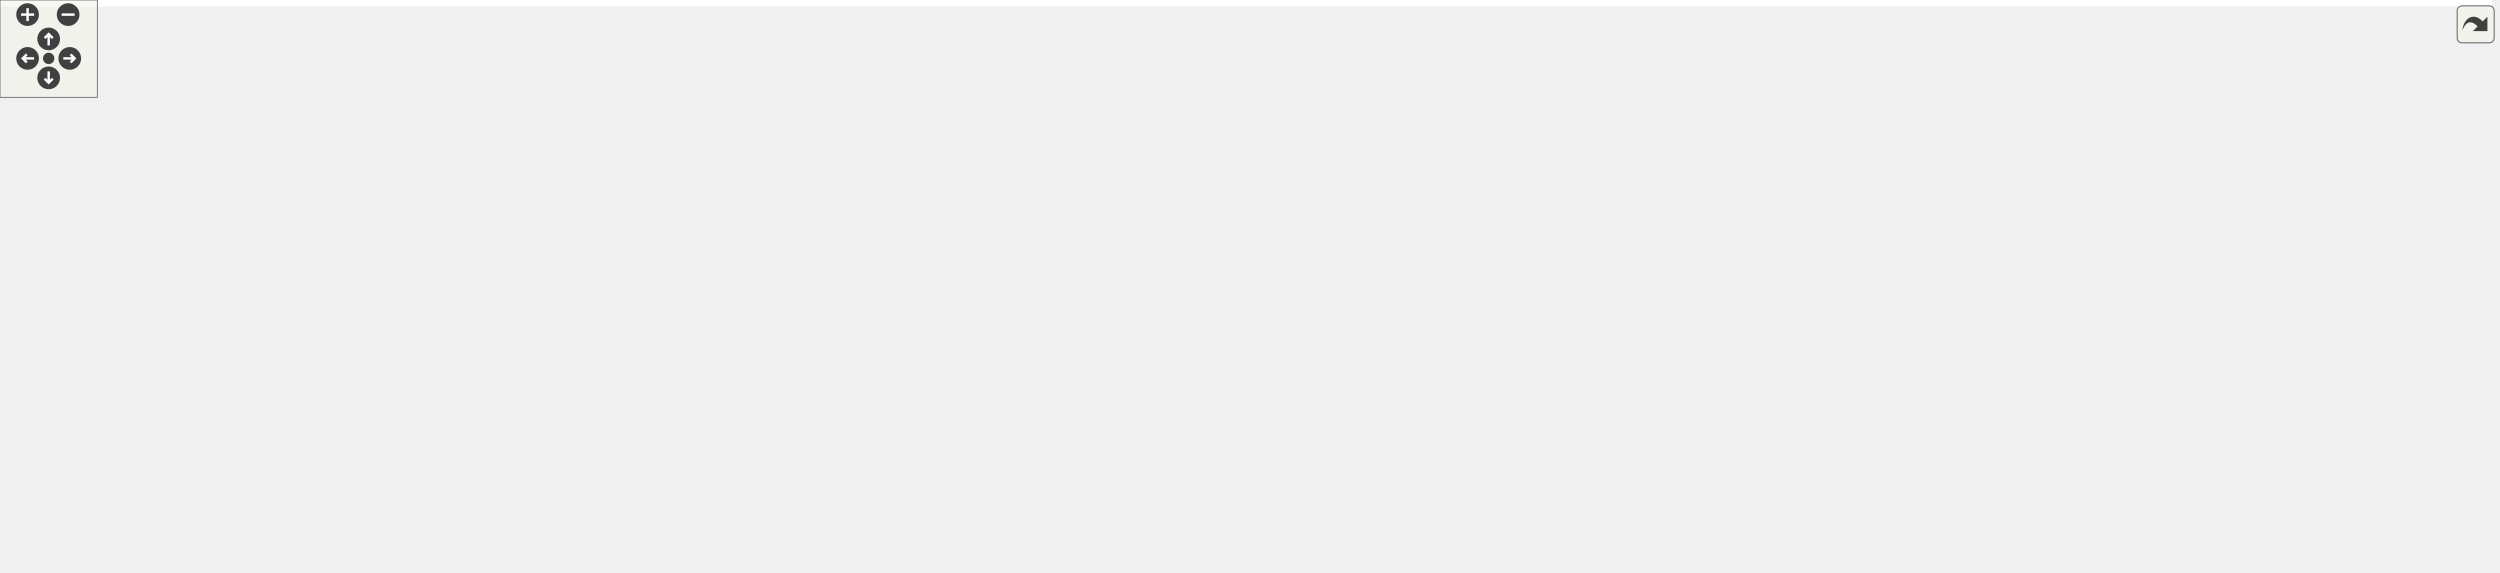
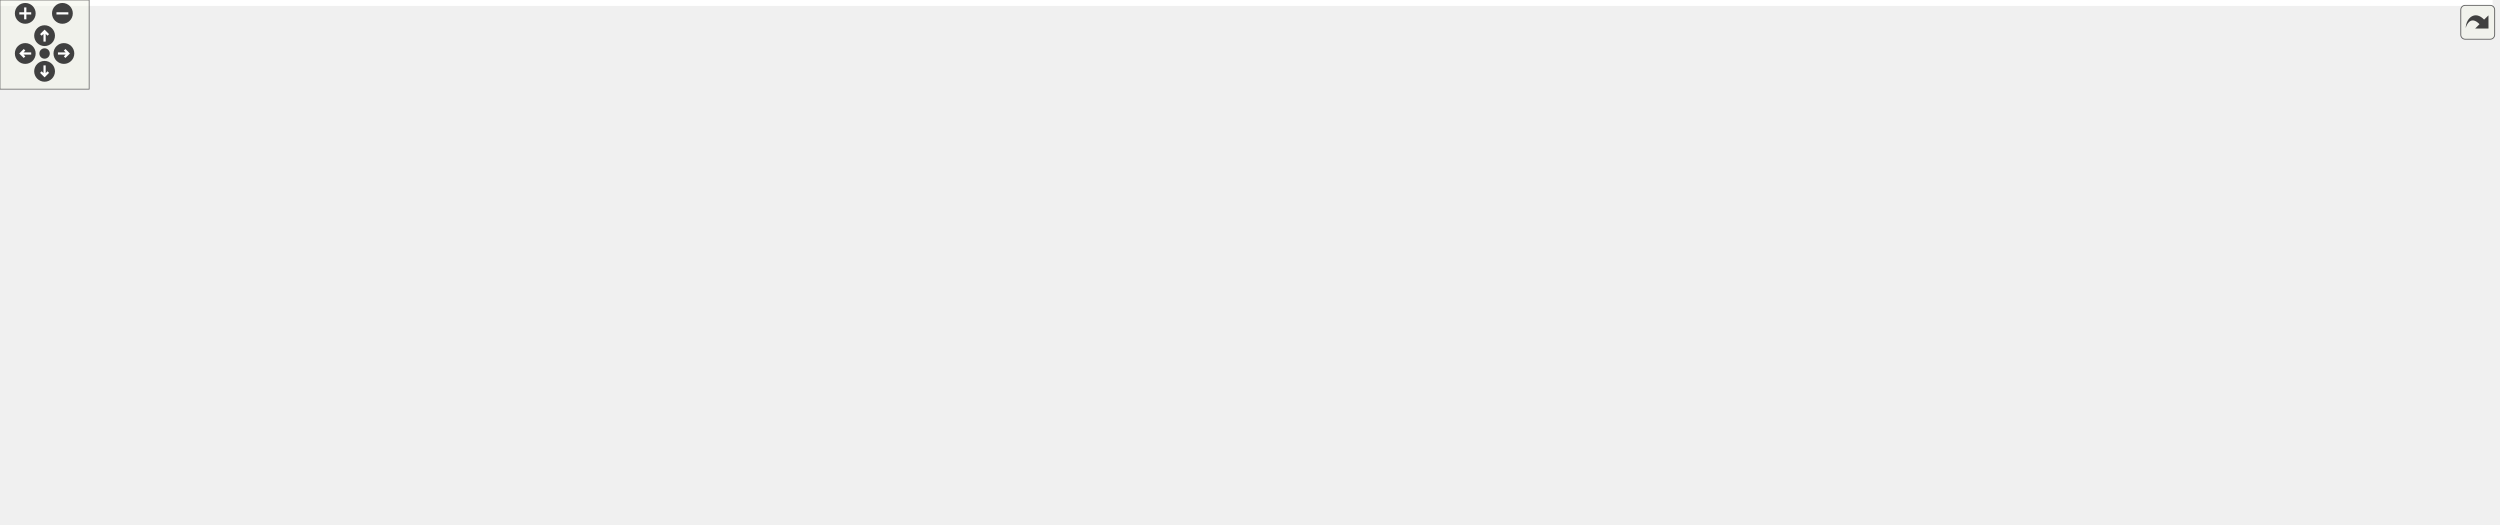
<svg xmlns="http://www.w3.org/2000/svg" xmlns:xlink="http://www.w3.org/1999/xlink" id="main" version="1.1" xml:space="preserve">
  <style type="text/css">
.edge:hover path { stroke: red; }
.edge:hover polygon { stroke: red; fill: red; }
</style>
  <defs>
    <circle id="rim" cx="0" cy="0" r="7" />
    <circle id="rim2" cx="0" cy="0" r="3.5" />
    <g id="zoomPlus">
      <use xlink:href="#rim" fill="#404040">
        <set attributeName="fill" to="#808080" begin="zoomplus.mouseover" end="zoomplus.mouseout" />
      </use>
      <path d="M-4,0h8M0,-4v8" fill="none" stroke="white" stroke-width="1.5" pointer-events="none" />
    </g>
    <g id="zoomMin">
      <use xlink:href="#rim" fill="#404040">
        <set attributeName="fill" to="#808080" begin="zoomminus.mouseover" end="zoomminus.mouseout" />
      </use>
      <path d="M-4,0h8" fill="none" stroke="white" stroke-width="1.5" pointer-events="none" />
    </g>
    <g id="dirArrow">
      <path fill="none" stroke="white" stroke-width="1.5" d="M0,-3.0v7 M-2.5,-0.5L0,-3.0L2.5,-0.5" />
    </g>
    <g id="resetDef">
      <use xlink:href="#rim2" fill="#404040">
        <set attributeName="fill" to="#808080" begin="reset.mouseover" end="reset.mouseout" />
      </use>
    </g>
  </defs>
  <svg id="graph" class="graph">
    <g id="viewport">
-       <polygon fill="white" stroke="transparent" points="-4,4 -4,-292 1536,-292 1536,4 -4,4" />
+       <polygon fill="white" stroke="transparent" points="-4,4 -4,-292 1677.5,-292 1677.5,4 -4,4" />
      <g id="node1" class="node">
        <g id="a_node1">
          <a xlink:title=" ">
-             <polygon fill="#bfbfbf" stroke="black" points="837,-257.5 837,-287.5 959,-287.5 959,-257.5 837,-257.5" />
-             <text text-anchor="start" x="845" y="-275.5" font-family="Helvetica,sans-Serif" font-size="10.00">include/fcarouge/internal</text>
-             <text text-anchor="middle" x="898" y="-264.5" font-family="Helvetica,sans-Serif" font-size="10.00">/utility.hpp</text>
+             <polygon fill="#bfbfbf" stroke="black" points="350.5,-257.5 350.5,-287.5 472.5,-287.5 472.5,-257.5 350.5,-257.5" />
+             <text text-anchor="start" x="358.5" y="-275.5" font-family="Helvetica,sans-Serif" font-size="10.00">include/fcarouge/internal</text>
+             <text text-anchor="middle" x="411.5" y="-264.5" font-family="Helvetica,sans-Serif" font-size="10.00">/utility.hpp</text>
          </a>
        </g>
      </g>
      <g id="node2" class="node">
        <g id="a_node2">
-           <a xlink:href="format_8hpp.xhtml" target="_top" xlink:title=" ">
-             <polygon fill="white" stroke="black" points="748,-190.5 748,-220.5 870,-220.5 870,-190.5 748,-190.5" />
-             <text text-anchor="start" x="756" y="-208.5" font-family="Helvetica,sans-Serif" font-size="10.00">include/fcarouge/internal</text>
-             <text text-anchor="middle" x="809" y="-197.5" font-family="Helvetica,sans-Serif" font-size="10.00">/format.hpp</text>
+           <a xlink:href="eigen__predict__x1x_8cpp.xhtml" target="_top" xlink:title=" ">
+             <polygon fill="white" stroke="black" points="0,-0.5 0,-30.5 125,-30.5 125,-0.5 0,-0.5" />
+             <text text-anchor="start" x="8" y="-18.5" font-family="Helvetica,sans-Serif" font-size="10.00">benchmark/eigen_predict</text>
+             <text text-anchor="middle" x="62.5" y="-7.5" font-family="Helvetica,sans-Serif" font-size="10.00">_x1x.cpp</text>
          </a>
        </g>
      </g>
      <g id="edge1" class="edge">
-         <path fill="none" stroke="midnightblue" d="M870.55,-251.45C856.86,-241.45 840.63,-229.6 828.27,-220.58" />
-         <polygon fill="midnightblue" stroke="midnightblue" points="868.55,-254.32 878.69,-257.4 872.68,-248.67 868.55,-254.32" />
+         <path fill="none" stroke="midnightblue" d="M340.28,-264.11C298.12,-257.41 244.85,-244.76 202.5,-221 124.45,-177.21 80.81,-69.58 67.19,-30.75" />
+         <polygon fill="midnightblue" stroke="midnightblue" points="339.78,-267.57 350.19,-265.61 340.83,-260.65 339.78,-267.57" />
      </g>
      <g id="node3" class="node">
        <g id="a_node3">
+           <a xlink:href="eigen__update__xx0_8cpp.xhtml" target="_top" xlink:title=" ">
+             <polygon fill="white" stroke="black" points="158,-0.5 158,-30.5 283,-30.5 283,-0.5 158,-0.5" />
+             <text text-anchor="start" x="166" y="-18.5" font-family="Helvetica,sans-Serif" font-size="10.00">benchmark/eigen_update</text>
+             <text text-anchor="middle" x="220.5" y="-7.5" font-family="Helvetica,sans-Serif" font-size="10.00">_xx0.cpp</text>
+           </a>
+         </g>
+       </g>
+       <g id="edge2" class="edge">
+         <path fill="none" stroke="midnightblue" d="M345.08,-254.4C272.98,-231.89 161.46,-184.61 111.5,-98 104.62,-86.07 104.08,-78.61 111.5,-67 122.62,-49.6 141.43,-38.11 160.34,-30.55" />
+         <polygon fill="midnightblue" stroke="midnightblue" points="344.39,-257.85 354.98,-257.41 346.43,-251.15 344.39,-257.85" />
+       </g>
+       <g id="node4" class="node">
+         <g id="a_node4">
+           <a xlink:href="format_8hpp.xhtml" target="_top" xlink:title=" ">
+             <polygon fill="white" stroke="black" points="439.5,-190.5 439.5,-220.5 561.5,-220.5 561.5,-190.5 439.5,-190.5" />
+             <text text-anchor="start" x="447.5" y="-208.5" font-family="Helvetica,sans-Serif" font-size="10.00">include/fcarouge/internal</text>
+             <text text-anchor="middle" x="500.5" y="-197.5" font-family="Helvetica,sans-Serif" font-size="10.00">/format.hpp</text>
+           </a>
+         </g>
+       </g>
+       <g id="edge3" class="edge">
+         <path fill="none" stroke="midnightblue" d="M438.95,-251.45C452.64,-241.45 468.87,-229.6 481.23,-220.58" />
+         <polygon fill="midnightblue" stroke="midnightblue" points="436.82,-248.67 430.81,-257.4 440.95,-254.32 436.82,-248.67" />
+       </g>
+       <g id="node5" class="node">
+         <g id="a_node5">
          <a xlink:href="kalman_8hpp.xhtml" target="_top" xlink:title="The main Kalman filter class.">
-             <polygon fill="white" stroke="black" points="828,-134.5 828,-153.5 968,-153.5 968,-134.5 828,-134.5" />
-             <text text-anchor="middle" x="898" y="-141.5" font-family="Helvetica,sans-Serif" font-size="10.00">include/fcarouge/kalman.hpp</text>
-           </a>
-         </g>
-       </g>
-       <g id="edge24" class="edge">
-         <path fill="none" stroke="midnightblue" d="M898,-247.14C898,-218.62 898,-172.86 898,-153.79" />
-         <polygon fill="midnightblue" stroke="midnightblue" points="894.5,-247.48 898,-257.48 901.5,-247.48 894.5,-247.48" />
+             <polygon fill="white" stroke="black" points="570.5,-134.5 570.5,-153.5 710.5,-153.5 710.5,-134.5 570.5,-134.5" />
+             <text text-anchor="middle" x="640.5" y="-141.5" font-family="Helvetica,sans-Serif" font-size="10.00">include/fcarouge/kalman.hpp</text>
+           </a>
+         </g>
+       </g>
+       <g id="edge28" class="edge">
+         <path fill="none" stroke="midnightblue" d="M410.65,-247.06C411.38,-228.87 415.49,-204.74 430.5,-190 450.18,-170.67 517.3,-158.65 570.42,-151.95" />
+         <polygon fill="midnightblue" stroke="midnightblue" points="407.14,-247.19 410.55,-257.22 414.14,-247.26 407.14,-247.19" />
+       </g>
+       <g id="node25" class="node">
+         <g id="a_node25">
+           <a xlink:href="internal_2kalman_8hpp.xhtml" target="_top" xlink:title=" ">
+             <polygon fill="white" stroke="black" points="579.5,-190.5 579.5,-220.5 701.5,-220.5 701.5,-190.5 579.5,-190.5" />
+             <text text-anchor="start" x="587.5" y="-208.5" font-family="Helvetica,sans-Serif" font-size="10.00">include/fcarouge/internal</text>
+             <text text-anchor="middle" x="640.5" y="-197.5" font-family="Helvetica,sans-Serif" font-size="10.00">/kalman.hpp</text>
+           </a>
+         </g>
+       </g>
+       <g id="edge26" class="edge">
+         <path fill="none" stroke="midnightblue" d="M470.64,-254.71C507.9,-244.14 555.47,-230.63 590.79,-220.61" />
+         <polygon fill="midnightblue" stroke="midnightblue" points="469.57,-251.38 460.91,-257.48 471.48,-258.11 469.57,-251.38" />
+       </g>
+       <g id="edge4" class="edge">
+         <path fill="none" stroke="midnightblue" d="M543.15,-186.37C568.71,-175.51 600.04,-162.2 620.13,-153.66" />
+         <polygon fill="midnightblue" stroke="midnightblue" points="541.51,-183.27 533.68,-190.4 544.25,-189.71 541.51,-183.27" />
+       </g>
+       <g id="node6" class="node">
+         <g id="a_node6">
+           <a xlink:href="predict__1x1x0_8cpp.xhtml" target="_top" xlink:title=" ">
+             <polygon fill="white" stroke="black" points="893,-73 893,-92 1038,-92 1038,-73 893,-73" />
+             <text text-anchor="middle" x="965.5" y="-80" font-family="Helvetica,sans-Serif" font-size="10.00">benchmark/predict_1x1x0.cpp</text>
+           </a>
+         </g>
+       </g>
+       <g id="edge5" class="edge">
+         <path fill="none" stroke="midnightblue" d="M697.21,-132.62C760.15,-121.09 860.54,-102.72 919.02,-92.01" />
+         <polygon fill="midnightblue" stroke="midnightblue" points="696.27,-129.23 687.06,-134.48 697.53,-136.12 696.27,-129.23" />
+       </g>
+       <g id="node7" class="node">
+         <g id="a_node7">
+           <a xlink:href="predict__1x1x1_8cpp.xhtml" target="_top" xlink:title=" ">
+             <polygon fill="white" stroke="black" points="1056,-73 1056,-92 1201,-92 1201,-73 1056,-73" />
+             <text text-anchor="middle" x="1128.5" y="-80" font-family="Helvetica,sans-Serif" font-size="10.00">benchmark/predict_1x1x1.cpp</text>
+           </a>
+         </g>
+       </g>
+       <g id="edge6" class="edge">
+         <path fill="none" stroke="midnightblue" d="M720.56,-135.75C802.79,-127.92 934.37,-114.36 1047.5,-98 1059.38,-96.28 1072.18,-94.13 1084.02,-92.01" />
+         <polygon fill="midnightblue" stroke="midnightblue" points="720.16,-132.27 710.54,-136.7 720.82,-139.24 720.16,-132.27" />
+       </g>
+       <g id="node8" class="node">
+         <g id="a_node8">
+           <a xlink:href="update__1x1x0_8cpp.xhtml" target="_top" xlink:title=" ">
+             <polygon fill="white" stroke="black" points="1219,-73 1219,-92 1364,-92 1364,-73 1219,-73" />
+             <text text-anchor="middle" x="1291.5" y="-80" font-family="Helvetica,sans-Serif" font-size="10.00">benchmark/update_1x1x0.cpp</text>
+           </a>
+         </g>
+       </g>
+       <g id="edge7" class="edge">
+         <path fill="none" stroke="midnightblue" d="M721.01,-139.14C831.65,-133.28 1036.74,-120.36 1210.5,-98 1222.83,-96.41 1236.13,-94.23 1248.32,-92.04" />
+         <polygon fill="midnightblue" stroke="midnightblue" points="720.73,-135.65 710.93,-139.67 721.1,-142.64 720.73,-135.65" />
+       </g>
+       <g id="node9" class="node">
+         <g id="a_node9">
+           <a xlink:href="update__1x1x1_8cpp.xhtml" target="_top" xlink:title=" ">
+             <polygon fill="white" stroke="black" points="1382,-73 1382,-92 1527,-92 1527,-73 1382,-73" />
+             <text text-anchor="middle" x="1454.5" y="-80" font-family="Helvetica,sans-Serif" font-size="10.00">benchmark/update_1x1x1.cpp</text>
+           </a>
+         </g>
+       </g>
+       <g id="edge8" class="edge">
+         <path fill="none" stroke="midnightblue" d="M721,-141.11C856.23,-137.24 1137.39,-126.28 1373.5,-98 1386.12,-96.49 1399.76,-94.27 1412.18,-92.03" />
+         <polygon fill="midnightblue" stroke="midnightblue" points="720.63,-137.61 710.73,-141.39 720.83,-144.61 720.63,-137.61" />
+       </g>
+       <g id="node10" class="node">
+         <g id="a_node10">
+           <a xlink:href="eigen_2kalman_8hpp.xhtml" target="_top" xlink:title="Kalman operation for Eigen 3 types.">
+             <polygon fill="white" stroke="black" points="760.5,-67.5 760.5,-97.5 874.5,-97.5 874.5,-67.5 760.5,-67.5" />
+             <text text-anchor="start" x="768.5" y="-85.5" font-family="Helvetica,sans-Serif" font-size="10.00">include/fcarouge/eigen</text>
+             <text text-anchor="middle" x="817.5" y="-74.5" font-family="Helvetica,sans-Serif" font-size="10.00">/kalman.hpp</text>
+           </a>
+         </g>
+       </g>
+       <g id="edge9" class="edge">
+         <path fill="none" stroke="midnightblue" d="M675.51,-131.23C704.33,-121.54 745.27,-107.78 775.78,-97.52" />
+         <polygon fill="midnightblue" stroke="midnightblue" points="674.22,-127.97 665.86,-134.48 676.45,-134.61 674.22,-127.97" />
+       </g>
+       <g id="node18" class="node">
+         <g id="a_node18">
+           <a xlink:href="kf__1x1x0__building__height_8cpp.xhtml" target="_top" xlink:title=" ">
+             <polygon fill="white" stroke="black" points="1545.5,-67.5 1545.5,-97.5 1673.5,-97.5 1673.5,-67.5 1545.5,-67.5" />
+             <text text-anchor="start" x="1553.5" y="-85.5" font-family="Helvetica,sans-Serif" font-size="10.00">sample/kf_1x1x0_building</text>
+             <text text-anchor="middle" x="1609.5" y="-74.5" font-family="Helvetica,sans-Serif" font-size="10.00">_height.cpp</text>
+           </a>
+         </g>
+       </g>
+       <g id="edge19" class="edge">
+         <path fill="none" stroke="midnightblue" d="M720.56,-142.89C877.64,-141.8 1237.02,-135.06 1536.5,-98 1539.45,-97.63 1542.46,-97.22 1545.49,-96.76" />
+         <polygon fill="midnightblue" stroke="midnightblue" points="720.48,-139.39 710.51,-142.95 720.53,-146.39 720.48,-139.39" />
+       </g>
+       <g id="node19" class="node">
+         <g id="a_node19">
+           <a xlink:href="kf__1x1x0__liquid__temperature_8cpp.xhtml" target="_top" xlink:title=" ">
+             <polygon fill="white" stroke="black" points="121,-67.5 121,-97.5 238,-97.5 238,-67.5 121,-67.5" />
+             <text text-anchor="start" x="129" y="-85.5" font-family="Helvetica,sans-Serif" font-size="10.00">sample/kf_1x1x0_liquid</text>
+             <text text-anchor="middle" x="179.5" y="-74.5" font-family="Helvetica,sans-Serif" font-size="10.00">_temperature.cpp</text>
+           </a>
+         </g>
+       </g>
+       <g id="edge20" class="edge">
+         <path fill="none" stroke="midnightblue" d="M560.33,-136.1C480.69,-128.7 355.23,-115.61 247.5,-98 244.4,-97.49 241.23,-96.94 238.04,-96.36" />
+         <polygon fill="midnightblue" stroke="midnightblue" points="560.01,-139.58 570.29,-137.01 560.66,-132.61 560.01,-139.58" />
+       </g>
+       <g id="node20" class="node">
+         <g id="a_node20">
+           <a xlink:href="kf__1x1x1__dog__position_8cpp.xhtml" target="_top" xlink:title=" ">
+             <polygon fill="white" stroke="black" points="256.5,-67.5 256.5,-97.5 366.5,-97.5 366.5,-67.5 256.5,-67.5" />
+             <text text-anchor="start" x="264.5" y="-85.5" font-family="Helvetica,sans-Serif" font-size="10.00">sample/kf_1x1x1_dog</text>
+             <text text-anchor="middle" x="311.5" y="-74.5" font-family="Helvetica,sans-Serif" font-size="10.00">_position.cpp</text>
+           </a>
+         </g>
+       </g>
+       <g id="edge21" class="edge">
+         <path fill="none" stroke="midnightblue" d="M574.94,-132.89C521.2,-124.35 443.23,-111.41 375.5,-98 372.59,-97.42 369.62,-96.82 366.62,-96.19" />
+         <polygon fill="midnightblue" stroke="midnightblue" points="574.59,-136.38 585.02,-134.48 575.69,-129.46 574.59,-136.38" />
+       </g>
+       <g id="node21" class="node">
+         <g id="a_node21">
+           <a xlink:href="f_8cpp.xhtml" target="_top" xlink:title=" ">
+             <polygon fill="white" stroke="black" points="385,-73 385,-92 442,-92 442,-73 385,-73" />
+             <text text-anchor="middle" x="413.5" y="-80" font-family="Helvetica,sans-Serif" font-size="10.00">test/f.cpp</text>
+           </a>
+         </g>
+       </g>
+       <g id="edge22" class="edge">
+         <path fill="none" stroke="midnightblue" d="M587.79,-132.38C549.6,-124.23 496.92,-112.01 451.5,-98 445.97,-96.29 440.08,-94.19 434.63,-92.13" />
+         <polygon fill="midnightblue" stroke="midnightblue" points="587.15,-135.83 597.66,-134.47 588.6,-128.98 587.15,-135.83" />
+       </g>
+       <g id="node22" class="node">
+         <g id="a_node22">
+           <a xlink:href="format_8cpp.xhtml" target="_top" xlink:title=" ">
+             <polygon fill="white" stroke="black" points="460.5,-73 460.5,-92 542.5,-92 542.5,-73 460.5,-73" />
+             <text text-anchor="middle" x="501.5" y="-80" font-family="Helvetica,sans-Serif" font-size="10.00">test/format.cpp</text>
+           </a>
+         </g>
+       </g>
+       <g id="edge23" class="edge">
+         <path fill="none" stroke="midnightblue" d="M611.25,-130.48C584.25,-118.92 544.9,-102.08 521.38,-92.01" />
+         <polygon fill="midnightblue" stroke="midnightblue" points="610.01,-133.76 620.58,-134.48 612.77,-127.32 610.01,-133.76" />
      </g>
      <g id="node23" class="node">
        <g id="a_node23">
-           <a xlink:href="internal_2kalman_8hpp.xhtml" target="_top" xlink:title=" ">
-             <polygon fill="white" stroke="black" points="926,-190.5 926,-220.5 1048,-220.5 1048,-190.5 926,-190.5" />
-             <text text-anchor="start" x="934" y="-208.5" font-family="Helvetica,sans-Serif" font-size="10.00">include/fcarouge/internal</text>
-             <text text-anchor="middle" x="987" y="-197.5" font-family="Helvetica,sans-Serif" font-size="10.00">/kalman.hpp</text>
-           </a>
-         </g>
-       </g>
-       <g id="edge22" class="edge">
-         <path fill="none" stroke="midnightblue" d="M925.45,-251.45C939.14,-241.45 955.37,-229.6 967.73,-220.58" />
-         <polygon fill="midnightblue" stroke="midnightblue" points="923.32,-248.67 917.31,-257.4 927.45,-254.32 923.32,-248.67" />
-       </g>
-       <g id="edge2" class="edge">
-         <path fill="none" stroke="midnightblue" d="M838.5,-184.78C854.28,-174.23 872.9,-161.78 885.05,-153.66" />
-         <polygon fill="midnightblue" stroke="midnightblue" points="836.46,-181.93 830.09,-190.4 840.35,-187.75 836.46,-181.93" />
-       </g>
-       <g id="node4" class="node">
-         <g id="a_node4">
-           <a xlink:href="predict1x1x0_8cpp.xhtml" target="_top" xlink:title=" ">
-             <polygon fill="white" stroke="black" points="0,-73 0,-92 140,-92 140,-73 0,-73" />
-             <text text-anchor="middle" x="70" y="-80" font-family="Helvetica,sans-Serif" font-size="10.00">benchmark/predict1x1x0.cpp</text>
-           </a>
-         </g>
-       </g>
-       <g id="edge3" class="edge">
-         <path fill="none" stroke="midnightblue" d="M817.76,-141.38C680.36,-137.88 391.39,-127.42 149,-98 136.68,-96.5 123.38,-94.3 111.27,-92.05" />
-         <polygon fill="midnightblue" stroke="midnightblue" points="817.7,-144.87 827.78,-141.62 817.87,-137.88 817.7,-144.87" />
-       </g>
-       <g id="node5" class="node">
-         <g id="a_node5">
-           <a xlink:href="predict1x1x1_8cpp.xhtml" target="_top" xlink:title=" ">
-             <polygon fill="white" stroke="black" points="158,-73 158,-92 298,-92 298,-73 158,-73" />
-             <text text-anchor="middle" x="228" y="-80" font-family="Helvetica,sans-Serif" font-size="10.00">benchmark/predict1x1x1.cpp</text>
-           </a>
-         </g>
-       </g>
-       <g id="edge4" class="edge">
-         <path fill="none" stroke="midnightblue" d="M817.67,-139.57C703.72,-134.11 488.77,-121.54 307,-98 294.83,-96.42 281.69,-94.22 269.69,-92" />
-         <polygon fill="midnightblue" stroke="midnightblue" points="817.55,-143.07 827.7,-140.05 817.88,-136.08 817.55,-143.07" />
-       </g>
-       <g id="node6" class="node">
-         <g id="a_node6">
-           <a xlink:href="update1x1x0_8cpp.xhtml" target="_top" xlink:title=" ">
-             <polygon fill="white" stroke="black" points="316,-73 316,-92 456,-92 456,-73 316,-73" />
-             <text text-anchor="middle" x="386" y="-80" font-family="Helvetica,sans-Serif" font-size="10.00">benchmark/update1x1x0.cpp</text>
-           </a>
-         </g>
-       </g>
-       <g id="edge5" class="edge">
-         <path fill="none" stroke="midnightblue" d="M817.59,-136.53C730.48,-129.09 587.52,-115.58 465,-98 453.27,-96.32 440.62,-94.15 428.95,-92.01" />
-         <polygon fill="midnightblue" stroke="midnightblue" points="817.41,-140.03 827.67,-137.39 818,-133.05 817.41,-140.03" />
-       </g>
-       <g id="node7" class="node">
-         <g id="a_node7">
-           <a xlink:href="update1x1x1_8cpp.xhtml" target="_top" xlink:title=" ">
-             <polygon fill="white" stroke="black" points="474,-73 474,-92 614,-92 614,-73 474,-73" />
-             <text text-anchor="middle" x="544" y="-80" font-family="Helvetica,sans-Serif" font-size="10.00">benchmark/update1x1x1.cpp</text>
-           </a>
-         </g>
-       </g>
-       <g id="edge6" class="edge">
-         <path fill="none" stroke="midnightblue" d="M833.85,-132.86C778.08,-123.96 695.13,-110.52 623,-98 612.15,-96.12 600.47,-94.01 589.51,-92.01" />
-         <polygon fill="midnightblue" stroke="midnightblue" points="833.52,-136.35 843.94,-134.47 834.62,-129.44 833.52,-136.35" />
-       </g>
-       <g id="node8" class="node">
-         <g id="a_node8">
-           <a xlink:href="eigen_2kalman_8hpp.xhtml" target="_top" xlink:title="Kalman operation for Eigen 3 types.">
-             <polygon fill="white" stroke="black" points="632,-67.5 632,-97.5 746,-97.5 746,-67.5 632,-67.5" />
-             <text text-anchor="start" x="640" y="-85.5" font-family="Helvetica,sans-Serif" font-size="10.00">include/fcarouge/eigen</text>
-             <text text-anchor="middle" x="689" y="-74.5" font-family="Helvetica,sans-Serif" font-size="10.00">/kalman.hpp</text>
-           </a>
-         </g>
-       </g>
-       <g id="edge7" class="edge">
-         <path fill="none" stroke="midnightblue" d="M858.43,-131.73C824.32,-122.02 774.92,-107.96 738.26,-97.52" />
-         <polygon fill="midnightblue" stroke="midnightblue" points="857.48,-135.1 868.06,-134.48 859.4,-128.37 857.48,-135.1" />
+           <a xlink:href="h_8cpp.xhtml" target="_top" xlink:title=" ">
+             <polygon fill="white" stroke="black" points="561,-73 561,-92 620,-92 620,-73 561,-73" />
+             <text text-anchor="middle" x="590.5" y="-80" font-family="Helvetica,sans-Serif" font-size="10.00">test/h.cpp</text>
+           </a>
+         </g>
+       </g>
+       <g id="edge24" class="edge">
+         <path fill="none" stroke="midnightblue" d="M626.78,-126.67C617.35,-115.45 605.22,-101.02 597.65,-92.01" />
+         <polygon fill="midnightblue" stroke="midnightblue" points="624.22,-129.07 633.34,-134.48 629.58,-124.57 624.22,-129.07" />
+       </g>
+       <g id="node24" class="node">
+         <g id="a_node24">
+           <a xlink:href="initialization_8cpp.xhtml" target="_top" xlink:title=" ">
+             <polygon fill="white" stroke="black" points="638.5,-73 638.5,-92 742.5,-92 742.5,-73 638.5,-73" />
+             <text text-anchor="middle" x="690.5" y="-80" font-family="Helvetica,sans-Serif" font-size="10.00">test/initialization.cpp</text>
+           </a>
+         </g>
+       </g>
+       <g id="edge25" class="edge">
+         <path fill="none" stroke="midnightblue" d="M654.22,-126.67C663.65,-115.45 675.78,-101.02 683.35,-92.01" />
+         <polygon fill="midnightblue" stroke="midnightblue" points="651.42,-124.57 647.66,-134.48 656.78,-129.07 651.42,-124.57" />
+       </g>
+       <g id="edge10" class="edge">
+         <path fill="none" stroke="midnightblue" d="M750.39,-67C483.83,-30.84 412,-60.99 148.5,-31 140.98,-30.14 133.11,-29.07 125.33,-27.89" />
+         <polygon fill="midnightblue" stroke="midnightblue" points="749.98,-70.48 760.36,-68.37 750.93,-63.54 749.98,-70.48" />
+       </g>
+       <g id="edge11" class="edge">
+         <path fill="none" stroke="midnightblue" d="M750.39,-66.98C549.99,-37.9 495.5,-57.07 298.5,-31 293.58,-30.35 288.51,-29.6 283.42,-28.78" />
+         <polygon fill="midnightblue" stroke="midnightblue" points="749.95,-70.45 760.35,-68.44 750.97,-63.52 749.95,-70.45" />
+       </g>
+       <g id="node11" class="node">
+         <g id="a_node11">
+           <a xlink:href="ekf__4x1x0__ardupilot__soaring_8cpp.xhtml" target="_top" xlink:title=" ">
+             <polygon fill="white" stroke="black" points="459,-0.5 459,-30.5 596,-30.5 596,-0.5 459,-0.5" />
+             <text text-anchor="start" x="467" y="-18.5" font-family="Helvetica,sans-Serif" font-size="10.00">sample/ekf_4x1x0_ardupilot</text>
+             <text text-anchor="middle" x="527.5" y="-7.5" font-family="Helvetica,sans-Serif" font-size="10.00">_soaring.cpp</text>
+           </a>
+         </g>
+       </g>
+       <g id="edge12" class="edge">
+         <path fill="none" stroke="midnightblue" d="M750.17,-66.41C701.91,-55.59 637.37,-41.13 590.21,-30.55" />
+         <polygon fill="midnightblue" stroke="midnightblue" points="749.68,-69.89 760.21,-68.66 751.21,-63.06 749.68,-69.89" />
+       </g>
+       <g id="node12" class="node">
+         <g id="a_node12">
+           <a xlink:href="kf__2x1x1__rocket__altitude_8cpp.xhtml" target="_top" xlink:title=" ">
+             <polygon fill="white" stroke="black" points="614.5,-0.5 614.5,-30.5 736.5,-30.5 736.5,-0.5 614.5,-0.5" />
+             <text text-anchor="start" x="622.5" y="-18.5" font-family="Helvetica,sans-Serif" font-size="10.00">sample/kf_2x1x1_rocket</text>
+             <text text-anchor="middle" x="675.5" y="-7.5" font-family="Helvetica,sans-Serif" font-size="10.00">_altitude.cpp</text>
+           </a>
+         </g>
+       </g>
+       <g id="edge13" class="edge">
+         <path fill="none" stroke="midnightblue" d="M777.37,-63.13C754.81,-52.8 727.08,-40.11 706.25,-30.58" />
+         <polygon fill="midnightblue" stroke="midnightblue" points="776.14,-66.42 786.69,-67.4 779.05,-60.05 776.14,-66.42" />
+       </g>
+       <g id="node13" class="node">
+         <g id="a_node13">
+           <a xlink:href="kf__6x2x0__vehicle__location_8cpp.xhtml" target="_top" xlink:title=" ">
+             <polygon fill="white" stroke="black" points="755,-0.5 755,-30.5 880,-30.5 880,-0.5 755,-0.5" />
+             <text text-anchor="start" x="763" y="-18.5" font-family="Helvetica,sans-Serif" font-size="10.00">sample/kf_6x2x0_vehicle</text>
+             <text text-anchor="middle" x="817.5" y="-7.5" font-family="Helvetica,sans-Serif" font-size="10.00">_location.cpp</text>
+           </a>
+         </g>
+       </g>
+       <g id="edge14" class="edge">
+         <path fill="none" stroke="midnightblue" d="M817.5,-57.11C817.5,-48.15 817.5,-38.32 817.5,-30.58" />
+         <polygon fill="midnightblue" stroke="midnightblue" points="814,-57.4 817.5,-67.4 821,-57.4 814,-57.4" />
+       </g>
+       <g id="node14" class="node">
+         <g id="a_node14">
+           <a xlink:href="kf__8x4x0__deep__sort__bounding__box_8cpp.xhtml" target="_top" xlink:title=" ">
+             <polygon fill="white" stroke="black" points="898,-0.5 898,-30.5 1019,-30.5 1019,-0.5 898,-0.5" />
+             <text text-anchor="start" x="906" y="-18.5" font-family="Helvetica,sans-Serif" font-size="10.00">sample/kf_8x4x0_deep</text>
+             <text text-anchor="middle" x="958.5" y="-7.5" font-family="Helvetica,sans-Serif" font-size="10.00">_sort_bounding_box.cpp</text>
+           </a>
+         </g>
+       </g>
+       <g id="edge15" class="edge">
+         <path fill="none" stroke="midnightblue" d="M857.35,-63.13C879.75,-52.8 907.28,-40.11 927.96,-30.58" />
+         <polygon fill="midnightblue" stroke="midnightblue" points="855.71,-60.03 848.09,-67.4 858.64,-66.39 855.71,-60.03" />
+       </g>
+       <g id="node15" class="node">
+         <g id="a_node15">
+           <a xlink:href="eigen__f_8cpp.xhtml" target="_top" xlink:title=" ">
+             <polygon fill="white" stroke="black" points="1037.5,-6 1037.5,-25 1123.5,-25 1123.5,-6 1037.5,-6" />
+             <text text-anchor="middle" x="1080.5" y="-13" font-family="Helvetica,sans-Serif" font-size="10.00">test/eigen_f.cpp</text>
+           </a>
+         </g>
+       </g>
+       <g id="edge16" class="edge">
+         <path fill="none" stroke="midnightblue" d="M884.25,-66.19C925.84,-56.49 980.4,-43.46 1028.5,-31 1035.67,-29.14 1043.36,-27.05 1050.58,-25.05" />
+         <polygon fill="midnightblue" stroke="midnightblue" points="883.45,-62.78 874.51,-68.46 885.04,-69.6 883.45,-62.78" />
      </g>
      <g id="node16" class="node">
        <g id="a_node16">
-           <a xlink:href="kf__1x1x0__building__height_8cpp.xhtml" target="_top" xlink:title=" ">
-             <polygon fill="white" stroke="black" points="764,-67.5 764,-97.5 892,-97.5 892,-67.5 764,-67.5" />
-             <text text-anchor="start" x="772" y="-85.5" font-family="Helvetica,sans-Serif" font-size="10.00">sample/kf_1x1x0_building</text>
-             <text text-anchor="middle" x="828" y="-74.5" font-family="Helvetica,sans-Serif" font-size="10.00">_height.cpp</text>
-           </a>
-         </g>
-       </g>
-       <g id="edge15" class="edge">
-         <path fill="none" stroke="midnightblue" d="M880.26,-127.92C869.27,-118.58 855.25,-106.66 844.5,-97.52" />
-         <polygon fill="midnightblue" stroke="midnightblue" points="878.08,-130.67 887.97,-134.48 882.62,-125.33 878.08,-130.67" />
+           <a xlink:href="eigen__h_8cpp.xhtml" target="_top" xlink:title=" ">
+             <polygon fill="white" stroke="black" points="1141.5,-6 1141.5,-25 1229.5,-25 1229.5,-6 1141.5,-6" />
+             <text text-anchor="middle" x="1185.5" y="-13" font-family="Helvetica,sans-Serif" font-size="10.00">test/eigen_h.cpp</text>
+           </a>
+         </g>
+       </g>
+       <g id="edge17" class="edge">
+         <path fill="none" stroke="midnightblue" d="M884.75,-67.05C995.83,-47.56 1026.56,-53.09 1132.5,-31 1140.44,-29.34 1148.95,-27.19 1156.77,-25.05" />
+         <polygon fill="midnightblue" stroke="midnightblue" points="884.06,-63.62 874.83,-68.82 885.29,-70.51 884.06,-63.62" />
      </g>
      <g id="node17" class="node">
        <g id="a_node17">
-           <a xlink:href="kf__1x1x0__liquid__temperature_8cpp.xhtml" target="_top" xlink:title=" ">
-             <polygon fill="white" stroke="black" points="910.5,-67.5 910.5,-97.5 1027.5,-97.5 1027.5,-67.5 910.5,-67.5" />
-             <text text-anchor="start" x="918.5" y="-85.5" font-family="Helvetica,sans-Serif" font-size="10.00">sample/kf_1x1x0_liquid</text>
-             <text text-anchor="middle" x="969" y="-74.5" font-family="Helvetica,sans-Serif" font-size="10.00">_temperature.cpp</text>
-           </a>
-         </g>
-       </g>
-       <g id="edge16" class="edge">
-         <path fill="none" stroke="midnightblue" d="M915.99,-127.92C927.14,-118.58 941.36,-106.66 952.27,-97.52" />
-         <polygon fill="midnightblue" stroke="midnightblue" points="913.59,-125.37 908.17,-134.48 918.09,-130.73 913.59,-125.37" />
-       </g>
-       <g id="node18" class="node">
-         <g id="a_node18">
-           <a xlink:href="kf__1x1x1__dog__position_8cpp.xhtml" target="_top" xlink:title=" ">
-             <polygon fill="white" stroke="black" points="1046,-67.5 1046,-97.5 1156,-97.5 1156,-67.5 1046,-67.5" />
-             <text text-anchor="start" x="1054" y="-85.5" font-family="Helvetica,sans-Serif" font-size="10.00">sample/kf_1x1x1_dog</text>
-             <text text-anchor="middle" x="1101" y="-74.5" font-family="Helvetica,sans-Serif" font-size="10.00">_position.cpp</text>
-           </a>
-         </g>
-       </g>
-       <g id="edge17" class="edge">
-         <path fill="none" stroke="midnightblue" d="M936.86,-131.61C969.98,-121.9 1017.7,-107.92 1053.16,-97.52" />
-         <polygon fill="midnightblue" stroke="midnightblue" points="935.7,-128.3 927.08,-134.48 937.67,-135.02 935.7,-128.3" />
-       </g>
-       <g id="node19" class="node">
-         <g id="a_node19">
-           <a xlink:href="f_8cpp.xhtml" target="_top" xlink:title=" ">
-             <polygon fill="white" stroke="black" points="1174.5,-73 1174.5,-92 1231.5,-92 1231.5,-73 1174.5,-73" />
-             <text text-anchor="middle" x="1203" y="-80" font-family="Helvetica,sans-Serif" font-size="10.00">test/f.cpp</text>
+           <a xlink:href="eigen__initialization_8cpp.xhtml" target="_top" xlink:title=" ">
+             <polygon fill="white" stroke="black" points="308,-6 308,-25 441,-25 441,-6 308,-6" />
+             <text text-anchor="middle" x="374.5" y="-13" font-family="Helvetica,sans-Serif" font-size="10.00">test/eigen_initialization.cpp</text>
          </a>
        </g>
      </g>
      <g id="edge18" class="edge">
-         <path fill="none" stroke="midnightblue" d="M978.35,-133.67C1031.83,-126.44 1103.32,-114.79 1165,-98 1170.86,-96.41 1177.07,-94.25 1182.74,-92.08" />
-         <polygon fill="midnightblue" stroke="midnightblue" points="977.7,-130.23 968.25,-135.02 978.62,-137.17 977.7,-130.23" />
-       </g>
-       <g id="node20" class="node">
-         <g id="a_node20">
-           <a xlink:href="format_8cpp.xhtml" target="_top" xlink:title=" ">
-             <polygon fill="white" stroke="black" points="1250,-73 1250,-92 1332,-92 1332,-73 1250,-73" />
-             <text text-anchor="middle" x="1291" y="-80" font-family="Helvetica,sans-Serif" font-size="10.00">test/format.cpp</text>
-           </a>
-         </g>
-       </g>
-       <g id="edge19" class="edge">
-         <path fill="none" stroke="midnightblue" d="M978.29,-135.78C1047.95,-128.73 1151.26,-116.35 1240,-98 1247.75,-96.4 1256.05,-94.23 1263.66,-92.07" />
-         <polygon fill="midnightblue" stroke="midnightblue" points="977.86,-132.31 968.26,-136.79 978.56,-139.27 977.86,-132.31" />
-       </g>
-       <g id="node21" class="node">
-         <g id="a_node21">
-           <a xlink:href="h_8cpp.xhtml" target="_top" xlink:title=" ">
-             <polygon fill="white" stroke="black" points="1350.5,-73 1350.5,-92 1409.5,-92 1409.5,-73 1350.5,-73" />
-             <text text-anchor="middle" x="1380" y="-80" font-family="Helvetica,sans-Serif" font-size="10.00">test/h.cpp</text>
-           </a>
-         </g>
-       </g>
-       <g id="edge20" class="edge">
-         <path fill="none" stroke="midnightblue" d="M978.43,-140.97C1067.97,-137.29 1216.48,-126.97 1341,-98 1347.33,-96.53 1354.03,-94.3 1360.06,-92.03" />
-         <polygon fill="midnightblue" stroke="midnightblue" points="978.2,-137.47 968.34,-141.36 978.47,-144.47 978.2,-137.47" />
-       </g>
-       <g id="node22" class="node">
-         <g id="a_node22">
-           <a xlink:href="initialization_8cpp.xhtml" target="_top" xlink:title=" ">
-             <polygon fill="white" stroke="black" points="1428,-73 1428,-92 1532,-92 1532,-73 1428,-73" />
-             <text text-anchor="middle" x="1480" y="-80" font-family="Helvetica,sans-Serif" font-size="10.00">test/initialization.cpp</text>
-           </a>
-         </g>
-       </g>
-       <g id="edge21" class="edge">
-         <path fill="none" stroke="midnightblue" d="M978.48,-139.62C1081.04,-134.49 1263.57,-122.61 1418,-98 1427.61,-96.47 1437.93,-94.28 1447.35,-92.06" />
-         <polygon fill="midnightblue" stroke="midnightblue" points="978.01,-136.14 968.2,-140.12 978.36,-143.13 978.01,-136.14" />
-       </g>
-       <g id="node9" class="node">
-         <g id="a_node9">
-           <a xlink:href="ekf__4x1x0__ardupilot__soaring_8cpp.xhtml" target="_top" xlink:title=" ">
-             <polygon fill="white" stroke="black" points="189.5,-0.5 189.5,-30.5 326.5,-30.5 326.5,-0.5 189.5,-0.5" />
-             <text text-anchor="start" x="197.5" y="-18.5" font-family="Helvetica,sans-Serif" font-size="10.00">sample/ekf_4x1x0_ardupilot</text>
-             <text text-anchor="middle" x="258" y="-7.5" font-family="Helvetica,sans-Serif" font-size="10.00">_soaring.cpp</text>
-           </a>
-         </g>
-       </g>
-       <g id="edge8" class="edge">
-         <path fill="none" stroke="midnightblue" d="M621.7,-66.87C494.56,-45.45 459.8,-50.25 336,-31 333.01,-30.53 329.95,-30.04 326.87,-29.53" />
-         <polygon fill="midnightblue" stroke="midnightblue" points="621.38,-70.37 631.83,-68.6 622.56,-63.47 621.38,-70.37" />
-       </g>
-       <g id="node10" class="node">
-         <g id="a_node10">
-           <a xlink:href="kf__2x1x1__rocket__altitude_8cpp.xhtml" target="_top" xlink:title=" ">
-             <polygon fill="white" stroke="black" points="345,-0.5 345,-30.5 467,-30.5 467,-0.5 345,-0.5" />
-             <text text-anchor="start" x="353" y="-18.5" font-family="Helvetica,sans-Serif" font-size="10.00">sample/kf_2x1x1_rocket</text>
-             <text text-anchor="middle" x="406" y="-7.5" font-family="Helvetica,sans-Serif" font-size="10.00">_altitude.cpp</text>
-           </a>
-         </g>
-       </g>
-       <g id="edge9" class="edge">
-         <path fill="none" stroke="midnightblue" d="M621.95,-66.1C574.98,-55.31 512.7,-41.01 467.1,-30.53" />
-         <polygon fill="midnightblue" stroke="midnightblue" points="621.2,-69.52 631.73,-68.35 622.77,-62.7 621.2,-69.52" />
-       </g>
-       <g id="node11" class="node">
-         <g id="a_node11">
-           <a xlink:href="kf__6x2x0__vehicle__location_8cpp.xhtml" target="_top" xlink:title=" ">
-             <polygon fill="white" stroke="black" points="485.5,-0.5 485.5,-30.5 610.5,-30.5 610.5,-0.5 485.5,-0.5" />
-             <text text-anchor="start" x="493.5" y="-18.5" font-family="Helvetica,sans-Serif" font-size="10.00">sample/kf_6x2x0_vehicle</text>
-             <text text-anchor="middle" x="548" y="-7.5" font-family="Helvetica,sans-Serif" font-size="10.00">_location.cpp</text>
-           </a>
-         </g>
-       </g>
-       <g id="edge10" class="edge">
-         <path fill="none" stroke="midnightblue" d="M649.15,-63.13C626.75,-52.8 599.22,-40.11 578.54,-30.58" />
-         <polygon fill="midnightblue" stroke="midnightblue" points="647.86,-66.39 658.41,-67.4 650.79,-60.03 647.86,-66.39" />
-       </g>
-       <g id="node12" class="node">
-         <g id="a_node12">
-           <a xlink:href="kf__8x4x0__deep__sort__bounding__box_8cpp.xhtml" target="_top" xlink:title=" ">
-             <polygon fill="white" stroke="black" points="628.5,-0.5 628.5,-30.5 749.5,-30.5 749.5,-0.5 628.5,-0.5" />
-             <text text-anchor="start" x="636.5" y="-18.5" font-family="Helvetica,sans-Serif" font-size="10.00">sample/kf_8x4x0_deep</text>
-             <text text-anchor="middle" x="689" y="-7.5" font-family="Helvetica,sans-Serif" font-size="10.00">_sort_bounding_box.cpp</text>
-           </a>
-         </g>
-       </g>
-       <g id="edge11" class="edge">
-         <path fill="none" stroke="midnightblue" d="M689,-57.11C689,-48.15 689,-38.32 689,-30.58" />
-         <polygon fill="midnightblue" stroke="midnightblue" points="685.5,-57.4 689,-67.4 692.5,-57.4 685.5,-57.4" />
-       </g>
-       <g id="node13" class="node">
-         <g id="a_node13">
-           <a xlink:href="eigen__f_8cpp.xhtml" target="_top" xlink:title=" ">
-             <polygon fill="white" stroke="black" points="768,-6 768,-25 854,-25 854,-6 768,-6" />
-             <text text-anchor="middle" x="811" y="-13" font-family="Helvetica,sans-Serif" font-size="10.00">test/eigen_f.cpp</text>
-           </a>
-         </g>
-       </g>
-       <g id="edge12" class="edge">
-         <path fill="none" stroke="midnightblue" d="M724.4,-62.64C747.74,-50.2 777.19,-34.51 795.03,-25.01" />
-         <polygon fill="midnightblue" stroke="midnightblue" points="722.65,-59.6 715.47,-67.4 725.94,-65.78 722.65,-59.6" />
-       </g>
-       <g id="node14" class="node">
-         <g id="a_node14">
-           <a xlink:href="eigen__h_8cpp.xhtml" target="_top" xlink:title=" ">
-             <polygon fill="white" stroke="black" points="872,-6 872,-25 960,-25 960,-6 872,-6" />
-             <text text-anchor="middle" x="916" y="-13" font-family="Helvetica,sans-Serif" font-size="10.00">test/eigen_h.cpp</text>
-           </a>
-         </g>
-       </g>
-       <g id="edge13" class="edge">
-         <path fill="none" stroke="midnightblue" d="M747.77,-64.67C792.14,-51.97 851.17,-35.06 886.22,-25.03" />
-         <polygon fill="midnightblue" stroke="midnightblue" points="746.63,-61.36 737.98,-67.48 748.55,-68.09 746.63,-61.36" />
-       </g>
-       <g id="node15" class="node">
-         <g id="a_node15">
-           <a xlink:href="eigen__initialization_8cpp.xhtml" target="_top" xlink:title=" ">
-             <polygon fill="white" stroke="black" points="978.5,-6 978.5,-25 1111.5,-25 1111.5,-6 978.5,-6" />
-             <text text-anchor="middle" x="1045" y="-13" font-family="Helvetica,sans-Serif" font-size="10.00">test/eigen_initialization.cpp</text>
-           </a>
-         </g>
-       </g>
-       <g id="edge14" class="edge">
-         <path fill="none" stroke="midnightblue" d="M756.25,-66.81C851.38,-48.59 877.22,-47.47 969,-31 979.44,-29.13 990.68,-27.03 1001.22,-25.02" />
-         <polygon fill="midnightblue" stroke="midnightblue" points="755.36,-63.42 746.2,-68.75 756.68,-70.29 755.36,-63.42" />
-       </g>
-       <g id="edge23" class="edge">
-         <path fill="none" stroke="midnightblue" d="M957.5,-184.78C941.72,-174.23 923.1,-161.78 910.95,-153.66" />
-         <polygon fill="midnightblue" stroke="midnightblue" points="955.65,-187.75 965.91,-190.4 959.54,-181.93 955.65,-187.75" />
+         <path fill="none" stroke="midnightblue" d="M750.11,-66.87C616.44,-44.81 579.8,-51.33 449.5,-31 438.49,-29.28 426.63,-27.13 415.67,-25.01" />
+         <polygon fill="midnightblue" stroke="midnightblue" points="749.89,-70.38 760.33,-68.58 751.04,-63.48 749.89,-70.38" />
+       </g>
+       <g id="edge27" class="edge">
+         <path fill="none" stroke="midnightblue" d="M640.5,-180.29C640.5,-170.86 640.5,-160.65 640.5,-153.66" />
+         <polygon fill="midnightblue" stroke="midnightblue" points="637,-180.4 640.5,-190.4 644,-180.4 637,-180.4" />
      </g>
    </g>
  </svg>
  <g id="navigator" transform="translate(0 0)" fill="#404254">
    <rect fill="#f2f5e9" fill-opacity="0.5" stroke="#606060" stroke-width=".5" x="0" y="0" width="60" height="60" />
    <use id="zoomplus" xlink:href="#zoomPlus" x="17" y="9" />
    <use id="zoomminus" xlink:href="#zoomMin" x="42" y="9" />
    <use id="reset" xlink:href="#resetDef" x="30" y="36" />
    <g id="arrowUp" xlink:href="#dirArrow" transform="translate(30 24)">
      <use xlink:href="#rim" fill="#404040">
        <set attributeName="fill" to="#808080" begin="arrowUp.mouseover" end="arrowUp.mouseout" />
      </use>
      <path fill="none" stroke="white" stroke-width="1.5" d="M0,-3.0v7 M-2.5,-0.5L0,-3.0L2.5,-0.5" />
    </g>
    <g id="arrowRight" xlink:href="#dirArrow" transform="rotate(90) translate(36 -43)">
      <use xlink:href="#rim" fill="#404040">
        <set attributeName="fill" to="#808080" begin="arrowRight.mouseover" end="arrowRight.mouseout" />
      </use>
      <path fill="none" stroke="white" stroke-width="1.5" d="M0,-3.0v7 M-2.5,-0.5L0,-3.0L2.5,-0.5" />
    </g>
    <g id="arrowDown" xlink:href="#dirArrow" transform="rotate(180) translate(-30 -48)">
      <use xlink:href="#rim" fill="#404040">
        <set attributeName="fill" to="#808080" begin="arrowDown.mouseover" end="arrowDown.mouseout" />
      </use>
      <path fill="none" stroke="white" stroke-width="1.5" d="M0,-3.0v7 M-2.5,-0.5L0,-3.0L2.5,-0.5" />
    </g>
    <g id="arrowLeft" xlink:href="#dirArrow" transform="rotate(270) translate(-36 17)">
      <use xlink:href="#rim" fill="#404040">
        <set attributeName="fill" to="#808080" begin="arrowLeft.mouseover" end="arrowLeft.mouseout" />
      </use>
      <path fill="none" stroke="white" stroke-width="1.5" d="M0,-3.0v7 M-2.5,-0.5L0,-3.0L2.5,-0.5" />
    </g>
  </g>
  <svg viewBox="0 0 15 15" width="100%" height="30px" preserveAspectRatio="xMaxYMin meet">
    <g id="arrow_out" transform="scale(0.3 0.3)">
      <a xlink:href="utility_8hpp__dep__incl_org.svg" target="_base">
        <rect id="button" ry="5" rx="5" y="6" x="6" height="38" width="38" fill="#f2f5e9" fill-opacity="0.5" stroke="#606060" stroke-width="1.0" />
        <path id="arrow" d="M 11.5,31.437 C 11.94,20.098 22.043,11.323 32.159,21.979 L 37.069,17.246 C 37.069,17.246 37.088,32 37.088,32 L 22.16,31.978 C 22.16,31.978 26.998,27.14 26.998,27.14 C 18.529,18.264 13.292,25.23 11.5,31.437 z" style="fill:#404040;" />
      </a>
    </g>
  </svg>
</svg>
